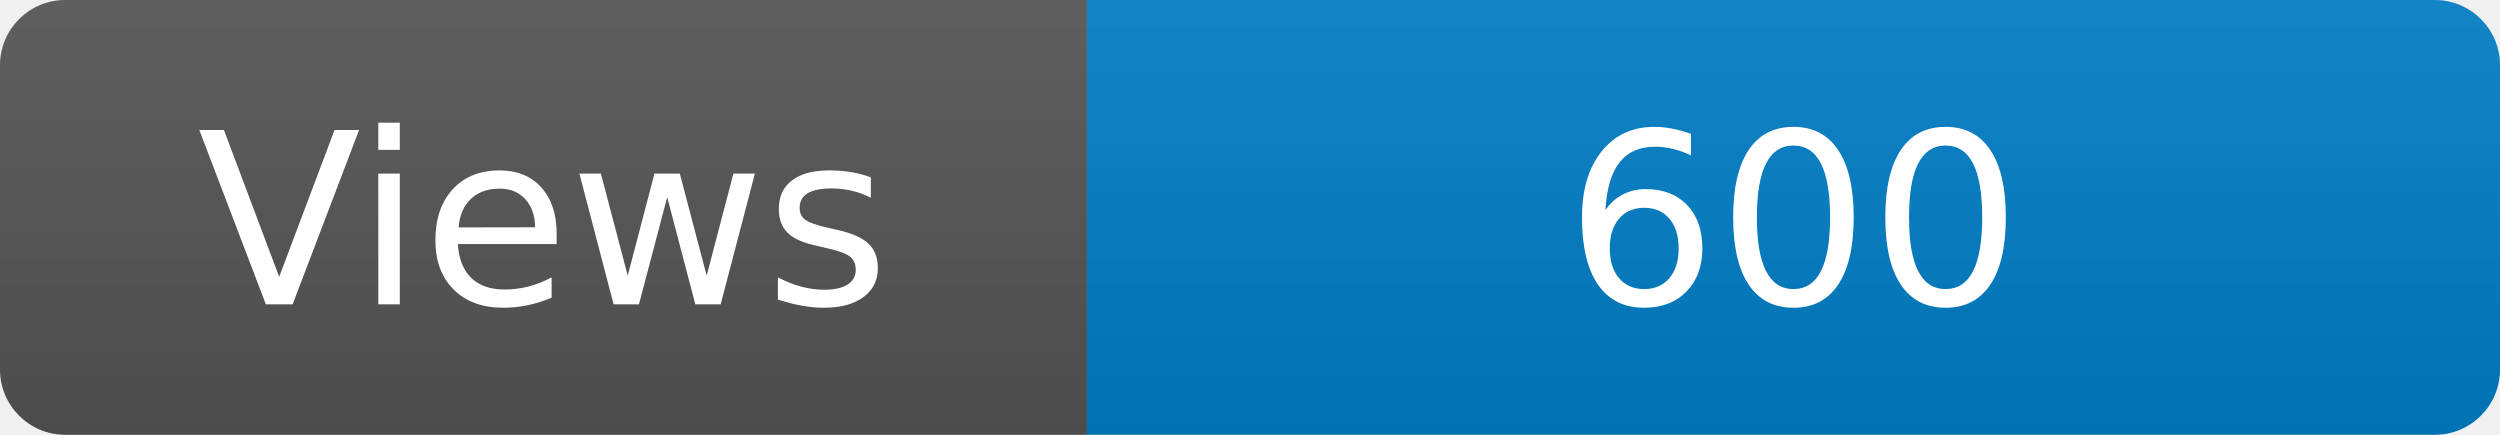
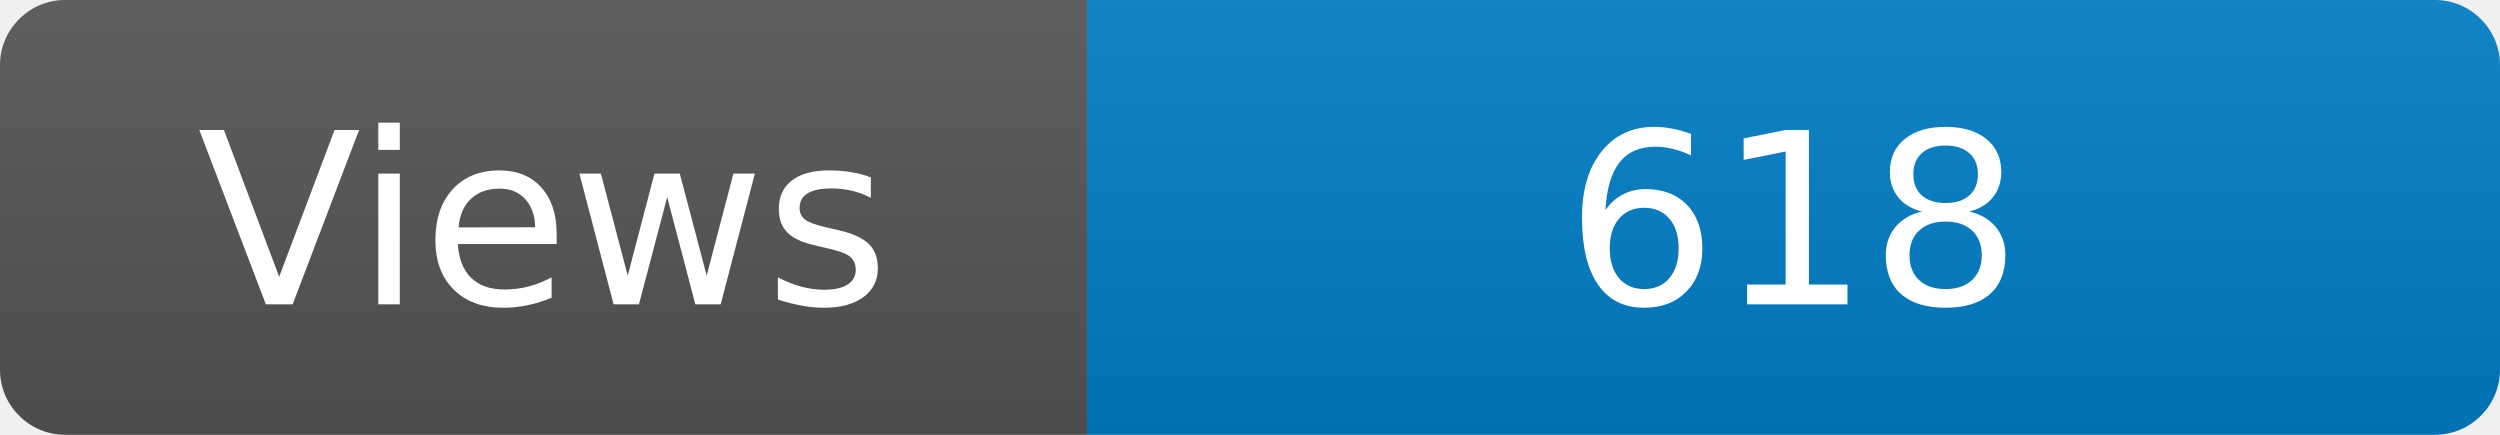
<svg xmlns="http://www.w3.org/2000/svg" width="115" height="20" role="img" aria-label="Maintained?: yes">
  <linearGradient id="s" x2="0" y2="100%">
    <stop offset="0" stop-color="#bbb" stop-opacity=".1" />
    <stop offset="1" stop-opacity=".1" />
  </linearGradient>
  <clipPath id="r">
    <rect width="115" height="20" rx="3" fill="#fff" />
  </clipPath>
  <g clip-path="url(#r)">
    <rect width="50" height="20" fill="#555" />
    <rect x="50" width="160" height="20" fill="#007ec6" />
    <rect width="115" height="20" fill="url(#s)" />
  </g>
  <g fill="#fff" text-anchor="middle" font-family="Verdana,Geneva,DejaVu Sans,sans-serif" font-size="110">
    <text x="250" y="140" transform="scale(.1)" fill="#fff">Views</text>
-     <text x="825" y="140" transform="scale(.1)" fill="#fff">600</text>
+     <text x="825" y="140" transform="scale(.1)" fill="#fff">618</text>
  </g>
</svg>
